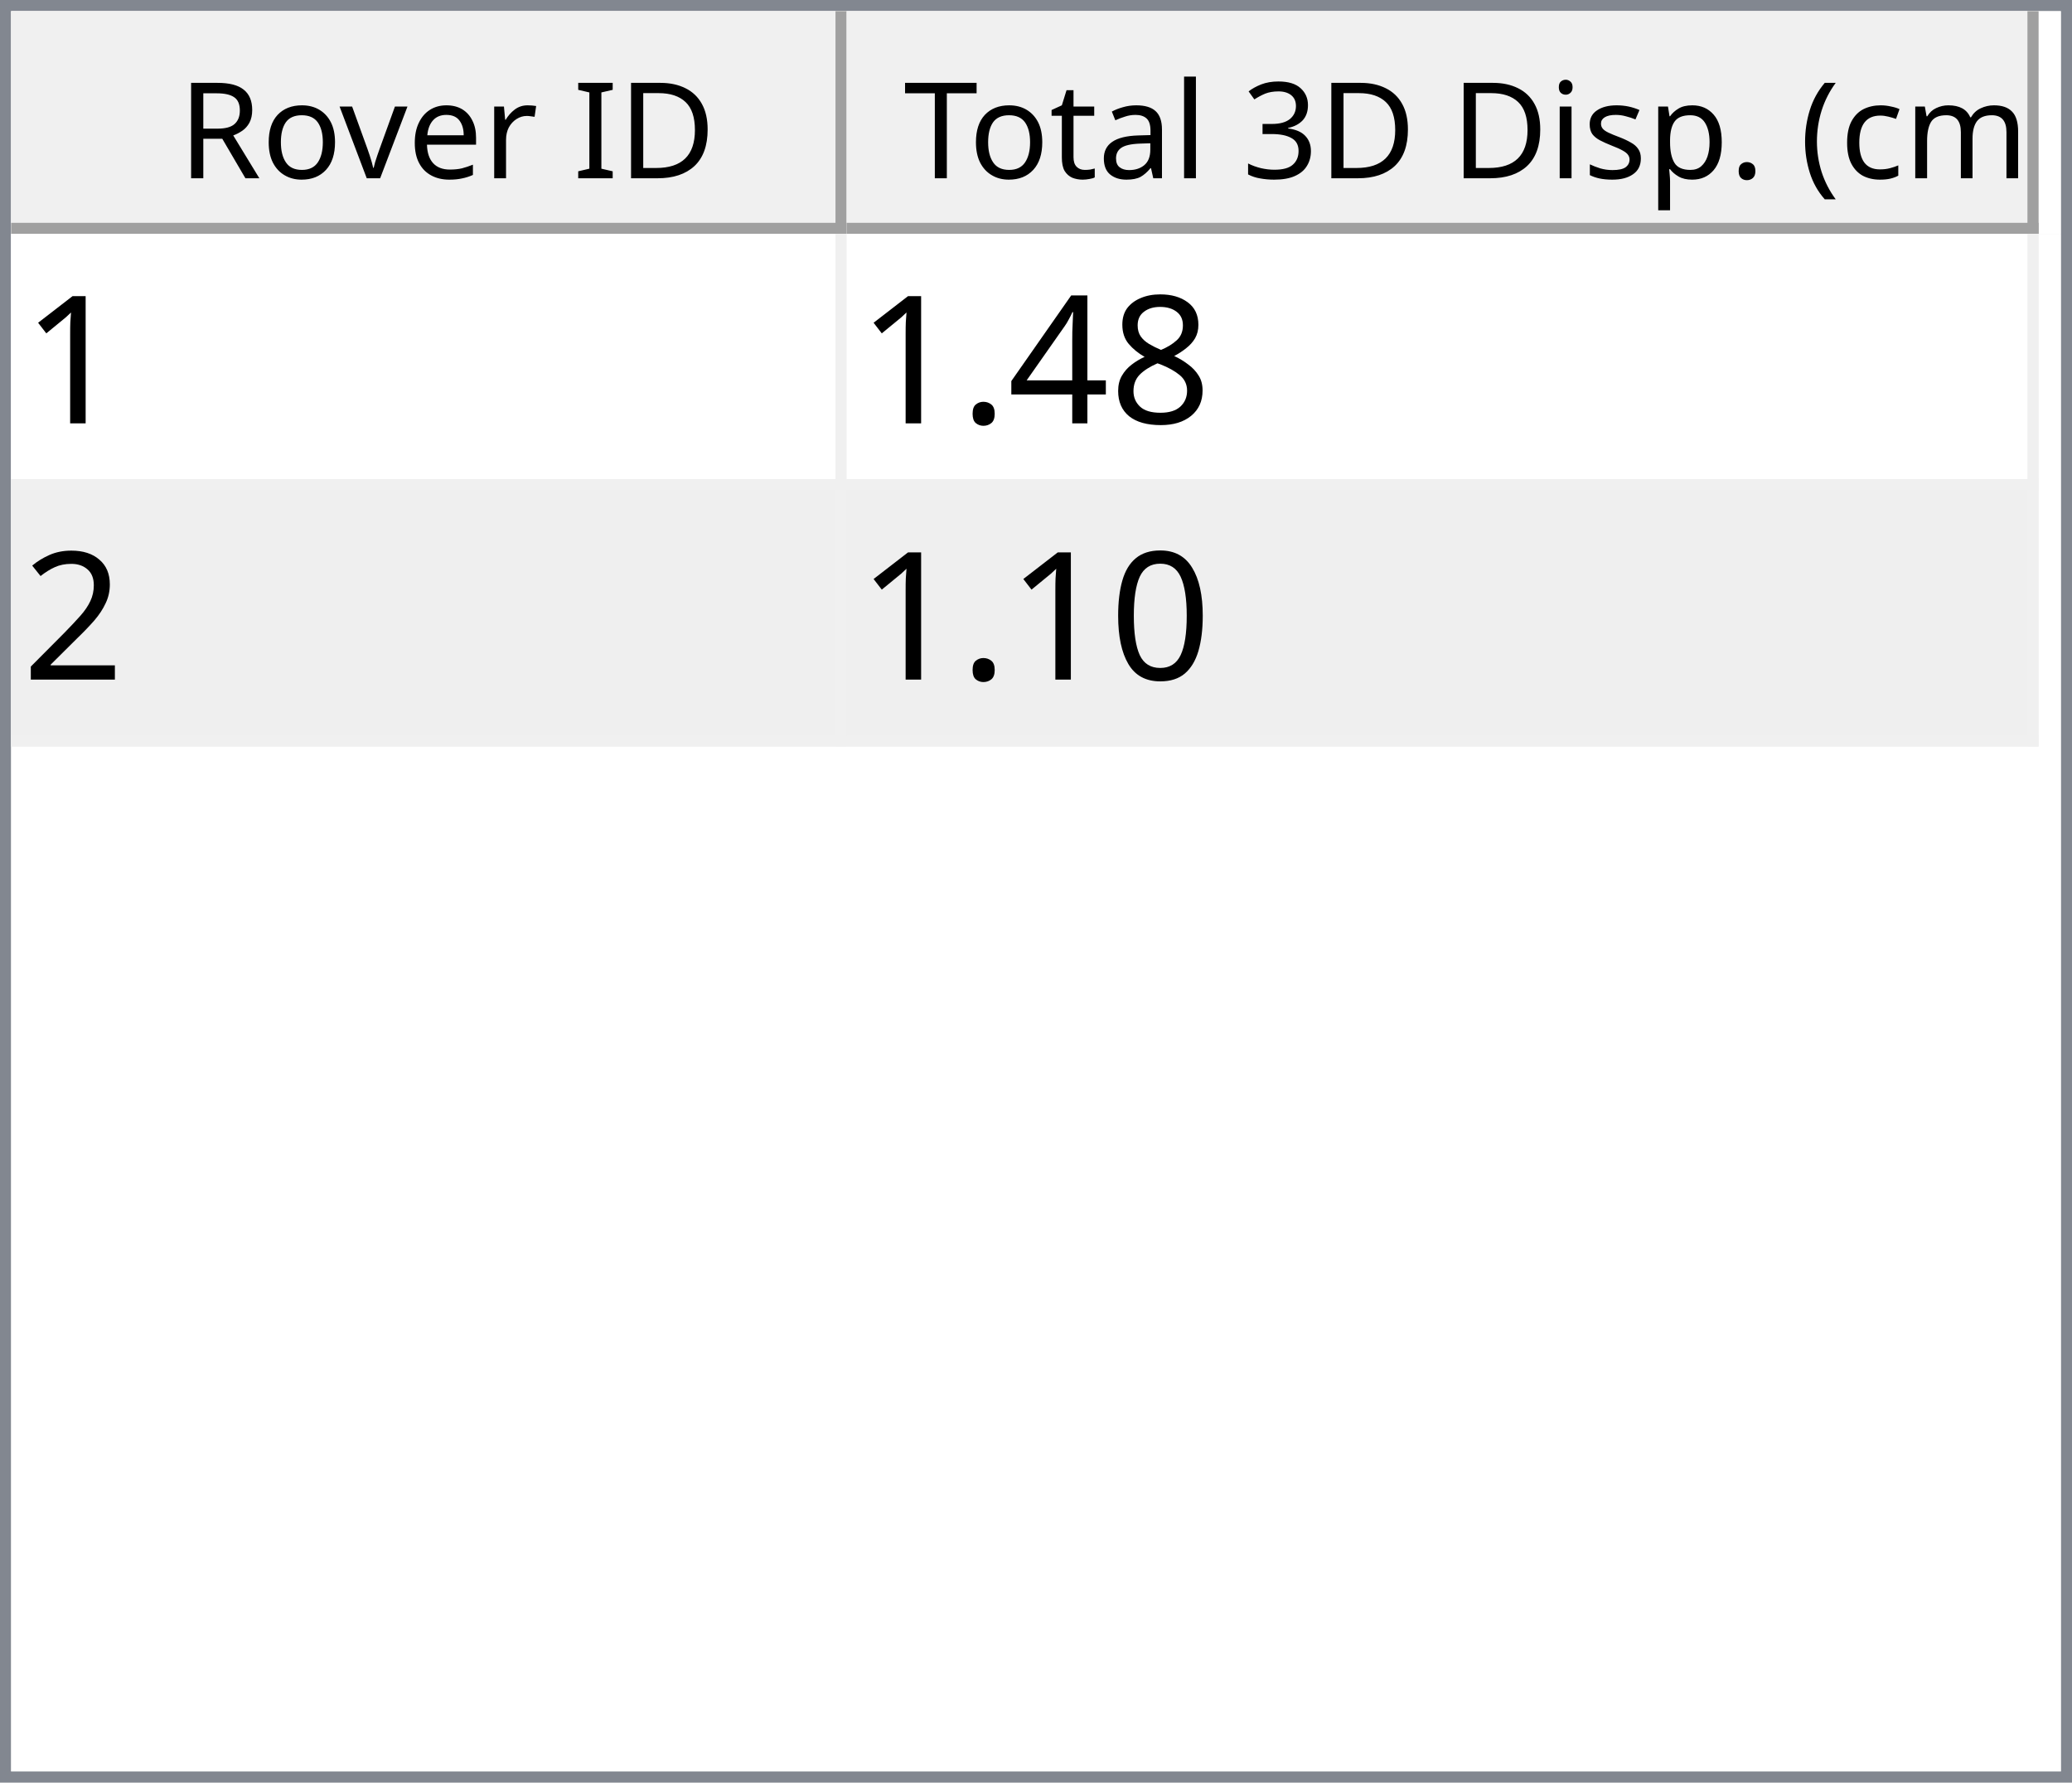
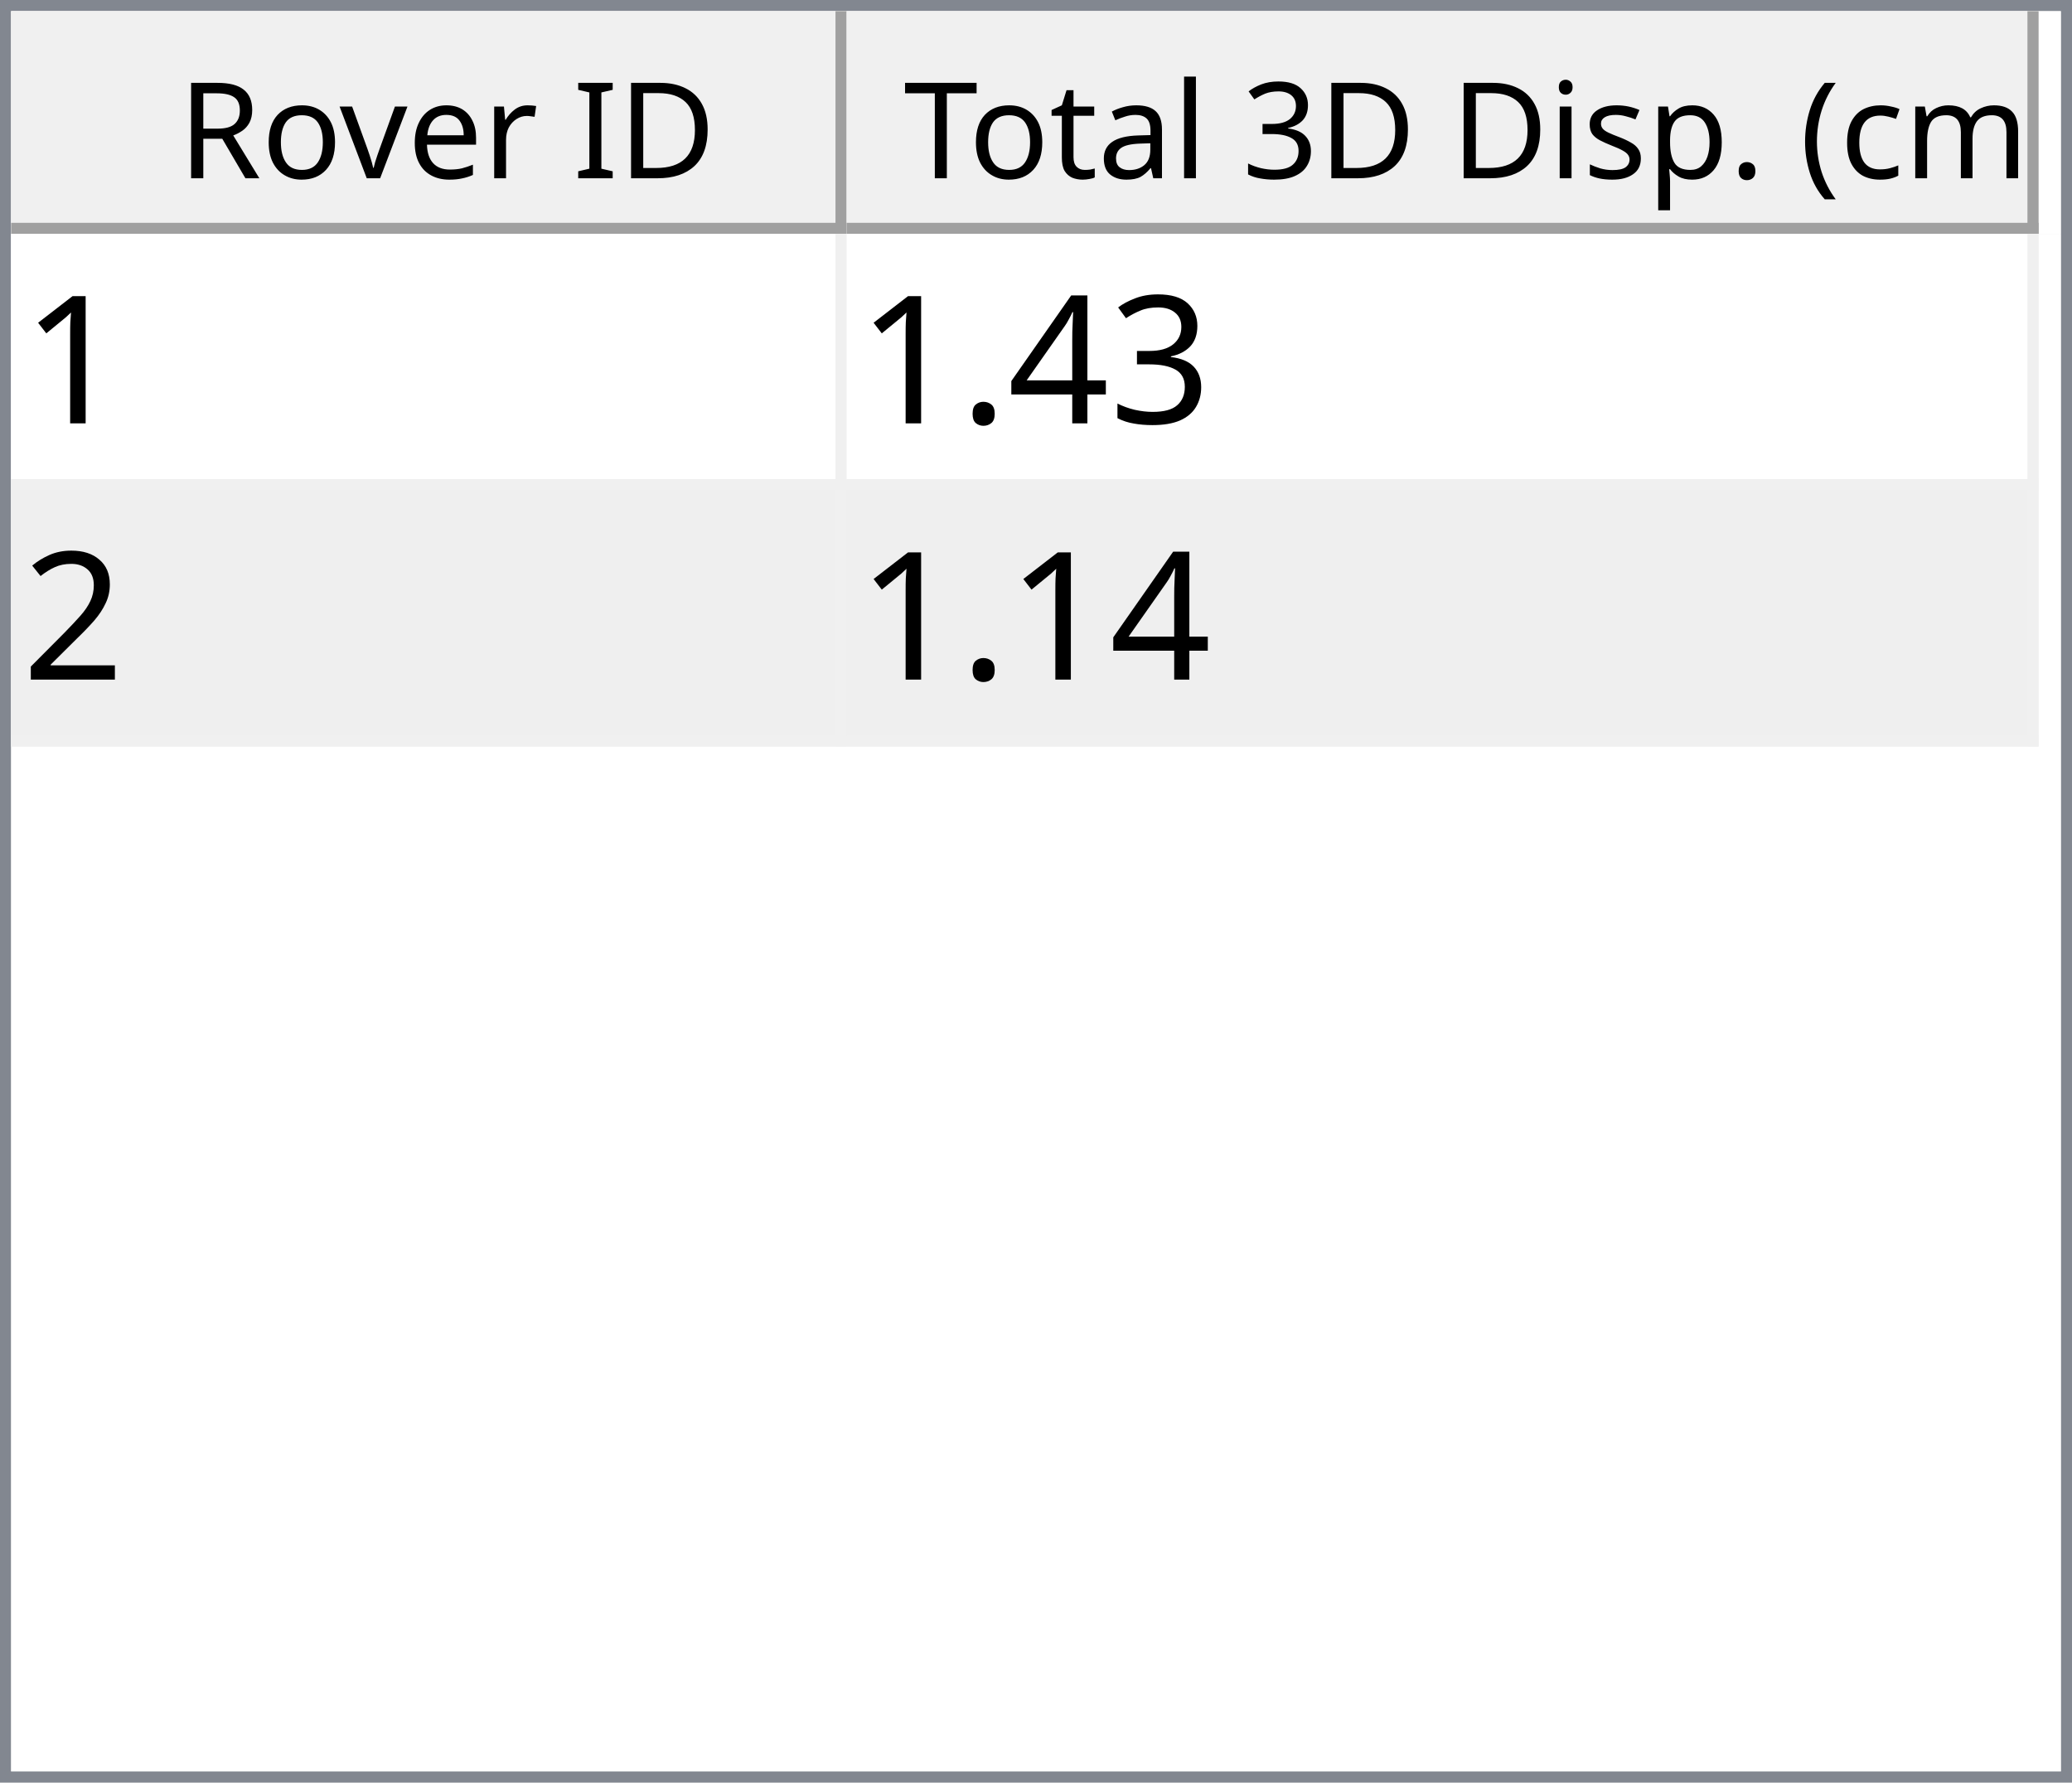
<svg xmlns="http://www.w3.org/2000/svg" style="fill-opacity:1; color-rendering:auto; color-interpolation:auto; text-rendering:auto; stroke:black; stroke-linecap:square; stroke-miterlimit:10; shape-rendering:auto; stroke-opacity:1; fill:black; stroke-dasharray:none; font-weight:normal; stroke-width:1; font-family:'Dialog'; font-style:normal; stroke-linejoin:miter; font-size:12px; stroke-dashoffset:0; image-rendering:auto;" width="186" height="160">
  <defs id="genericDefs" />
  <g>
    <defs id="defs1">
      <clipPath clipPathUnits="userSpaceOnUse" id="clipPath1">
        <path d="M0 0 L186 0 L186 160 L0 160 L0 0 Z" />
      </clipPath>
      <clipPath clipPathUnits="userSpaceOnUse" id="clipPath2">
        <path d="M0 0 L0 160 L186 160 L186 0 Z" />
      </clipPath>
      <clipPath clipPathUnits="userSpaceOnUse" id="clipPath3">
        <path d="M0 0 L0 20 L184 20 L184 0 Z" />
      </clipPath>
      <clipPath clipPathUnits="userSpaceOnUse" id="clipPath4">
        <path d="M0 0 L0 20 L75 20 L75 0 Z" />
      </clipPath>
      <clipPath clipPathUnits="userSpaceOnUse" id="clipPath5">
        <path d="M1 1 L1 19 L74 19 L74 1 Z" />
      </clipPath>
      <clipPath clipPathUnits="userSpaceOnUse" id="clipPath6">
        <path d="M0 0 L0 18 L73 18 L73 0 Z" />
      </clipPath>
      <clipPath clipPathUnits="userSpaceOnUse" id="clipPath7">
        <path d="M-0.5 -0.5 L-0.5 19.5 L74.5 19.5 L74.5 -0.5 Z" />
      </clipPath>
      <clipPath clipPathUnits="userSpaceOnUse" id="clipPath8">
        <path d="M0 0 L0 20 L107 20 L107 0 Z" />
      </clipPath>
      <clipPath clipPathUnits="userSpaceOnUse" id="clipPath9">
        <path d="M1 1 L1 19 L106 19 L106 1 Z" />
      </clipPath>
      <clipPath clipPathUnits="userSpaceOnUse" id="clipPath10">
        <path d="M0 0 L0 18 L105 18 L105 0 Z" />
      </clipPath>
      <clipPath clipPathUnits="userSpaceOnUse" id="clipPath11">
        <path d="M-0.5 -0.5 L-0.5 19.5 L106.5 19.5 L106.5 -0.5 Z" />
      </clipPath>
      <clipPath clipPathUnits="userSpaceOnUse" id="clipPath12">
        <path d="M0 0 L0 138 L184 138 L184 0 Z" />
      </clipPath>
      <clipPath clipPathUnits="userSpaceOnUse" id="clipPath13">
        <path d="M0 0 L0 46 L182 46 L182 0 Z" />
      </clipPath>
      <clipPath clipPathUnits="userSpaceOnUse" id="clipPath14">
        <path d="M-0.5 -0.5 L-0.5 45.5 L181.5 45.5 L181.5 -0.5 Z" />
      </clipPath>
      <clipPath clipPathUnits="userSpaceOnUse" id="clipPath15">
        <path d="M0 0 L0 22 L74 22 L74 0 Z" />
      </clipPath>
      <clipPath clipPathUnits="userSpaceOnUse" id="clipPath16">
        <path d="M0 0 L0 22 L106 22 L106 0 Z" />
      </clipPath>
      <font horiz-adv-x="64.551" id="font1">
        <font-face ascent="107.91" descent="25.098" units-per-em="100" style="font-style:normal; font-family:Segoe UI; font-weight:normal;" />
        <missing-glyph horiz-adv-x="64.551" d="M8.109 0 L8.109 68.266 L56.453 68.266 L56.453 0 L8.109 0 ZM15.328 7.234 L49.219 7.234 L49.219 61.031 L15.328 61.031 L15.328 7.234 Z" />
        <glyph unicode="D" horiz-adv-x="70.117" d="M9.188 0 L9.188 70.016 L28.516 70.016 Q65.531 70.016 65.531 35.891 Q65.531 19.672 55.25 9.836 Q44.969 0 27.734 0 L9.188 0 ZM17.391 62.594 L17.391 7.422 L27.828 7.422 Q41.609 7.422 49.273 14.797 Q56.938 22.172 56.938 35.688 Q56.938 62.594 28.328 62.594 L17.391 62.594 Z" />
        <glyph unicode="I" horiz-adv-x="26.611" d="M17.391 0 L9.188 0 L9.188 70.016 L17.391 70.016 L17.391 0 Z" />
        <glyph unicode=" " horiz-adv-x="27.393" d="" />
        <glyph unicode="r" horiz-adv-x="34.766" d="M34.188 41.891 Q32.078 43.5 28.125 43.5 Q23 43.5 19.555 38.672 Q16.109 33.844 16.109 25.484 L16.109 0 L8.109 0 L8.109 50 L16.109 50 L16.109 39.703 L16.312 39.703 Q18.016 44.969 21.531 47.922 Q25.047 50.875 29.391 50.875 Q32.516 50.875 34.188 50.203 L34.188 41.891 Z" />
        <glyph unicode="e" horiz-adv-x="52.295" d="M48.297 23 L12.984 23 Q13.188 14.656 17.484 10.109 Q21.781 5.562 29.297 5.562 Q37.75 5.562 44.828 11.141 L44.828 3.609 Q38.234 -1.172 27.391 -1.172 Q16.797 -1.172 10.742 5.641 Q4.688 12.453 4.688 24.812 Q4.688 36.469 11.305 43.82 Q17.922 51.172 27.734 51.172 Q37.547 51.172 42.922 44.828 Q48.297 38.484 48.297 27.203 L48.297 23 ZM40.094 29.781 Q40.047 36.719 36.75 40.578 Q33.453 44.438 27.594 44.438 Q21.922 44.438 17.969 40.383 Q14.016 36.328 13.094 29.781 L40.094 29.781 Z" />
        <glyph unicode="v" horiz-adv-x="47.9" d="M47.406 50 L27.484 0 L19.625 0 L0.688 50 L9.469 50 L22.172 13.672 Q23.578 9.672 23.922 6.688 L24.125 6.688 Q24.609 10.453 25.688 13.484 L38.969 50 L47.406 50 Z" />
        <glyph unicode="o" horiz-adv-x="58.594" d="M29 -1.172 Q17.922 -1.172 11.305 5.836 Q4.688 12.844 4.688 24.422 Q4.688 37.016 11.57 44.094 Q18.453 51.172 30.172 51.172 Q41.359 51.172 47.633 44.289 Q53.906 37.406 53.906 25.203 Q53.906 13.234 47.141 6.031 Q40.375 -1.172 29 -1.172 ZM29.594 44.438 Q21.875 44.438 17.383 39.188 Q12.891 33.938 12.891 24.703 Q12.891 15.828 17.43 10.695 Q21.969 5.562 29.594 5.562 Q37.359 5.562 41.531 10.594 Q45.703 15.625 45.703 24.906 Q45.703 34.281 41.531 39.359 Q37.359 44.438 29.594 44.438 Z" />
        <glyph unicode="R" horiz-adv-x="59.814" d="M59.375 0 L49.609 0 L37.891 19.625 Q36.281 22.359 34.766 24.289 Q33.25 26.219 31.664 27.438 Q30.078 28.656 28.25 29.219 Q26.422 29.781 24.125 29.781 L17.391 29.781 L17.391 0 L9.188 0 L9.188 70.016 L30.078 70.016 Q34.672 70.016 38.555 68.867 Q42.438 67.719 45.289 65.375 Q48.141 63.031 49.758 59.547 Q51.375 56.062 51.375 51.375 Q51.375 47.703 50.273 44.656 Q49.172 41.609 47.148 39.211 Q45.125 36.812 42.266 35.133 Q39.406 33.453 35.844 32.516 L35.844 32.328 Q37.594 31.547 38.891 30.547 Q40.188 29.547 41.359 28.18 Q42.531 26.812 43.68 25.078 Q44.828 23.344 46.234 21.047 L59.375 0 ZM17.391 62.594 L17.391 37.203 L28.516 37.203 Q31.594 37.203 34.203 38.133 Q36.812 39.062 38.719 40.797 Q40.625 42.531 41.703 45.047 Q42.781 47.562 42.781 50.688 Q42.781 56.297 39.141 59.445 Q35.5 62.594 28.609 62.594 L17.391 62.594 Z" />
        <glyph unicode=")" horiz-adv-x="30.176" d="M8.297 -15.922 L1.172 -15.922 Q16.406 2.344 16.406 26.812 Q16.406 51.469 1.078 70.016 L8.297 70.016 Q23.531 52.156 23.531 26.703 Q23.531 1.375 8.297 -15.922 Z" />
        <glyph unicode="m" horiz-adv-x="86.133" d="M79.109 0 L71.094 0 L71.094 28.719 Q71.094 37.016 68.531 40.727 Q65.969 44.438 59.906 44.438 Q54.781 44.438 51.195 39.75 Q47.609 35.062 47.609 28.516 L47.609 0 L39.594 0 L39.594 29.688 Q39.594 44.438 28.219 44.438 Q22.953 44.438 19.531 40.016 Q16.109 35.594 16.109 28.516 L16.109 0 L8.109 0 L8.109 50 L16.109 50 L16.109 42.094 L16.312 42.094 Q21.625 51.172 31.844 51.172 Q36.969 51.172 40.773 48.312 Q44.578 45.453 46 40.828 Q51.562 51.172 62.594 51.172 Q79.109 51.172 79.109 30.812 L79.109 0 Z" />
        <glyph unicode="c" horiz-adv-x="46.191" d="M42.188 2.297 Q36.422 -1.172 28.516 -1.172 Q17.828 -1.172 11.258 5.789 Q4.688 12.75 4.688 23.828 Q4.688 36.188 11.766 43.68 Q18.844 51.172 30.672 51.172 Q37.25 51.172 42.281 48.734 L42.281 40.531 Q36.719 44.438 30.375 44.438 Q22.703 44.438 17.797 38.945 Q12.891 33.453 12.891 24.516 Q12.891 15.719 17.508 10.641 Q22.125 5.562 29.891 5.562 Q36.422 5.562 42.188 9.906 L42.188 2.297 Z" />
        <glyph unicode="(" horiz-adv-x="30.176" d="M29.109 -15.922 L21.969 -15.922 Q6.844 1.375 6.844 26.703 Q6.844 52.156 21.969 70.016 L29.203 70.016 Q13.875 51.469 13.875 26.812 Q13.875 2.344 29.109 -15.922 Z" />
        <glyph unicode="." horiz-adv-x="21.68" d="M10.891 -1.078 Q8.641 -1.078 7.055 0.539 Q5.469 2.156 5.469 4.391 Q5.469 6.641 7.055 8.273 Q8.641 9.906 10.891 9.906 Q13.188 9.906 14.797 8.273 Q16.406 6.641 16.406 4.391 Q16.406 2.156 14.797 0.539 Q13.188 -1.078 10.891 -1.078 Z" />
        <glyph unicode="p" horiz-adv-x="58.789" d="M16.312 7.234 L16.109 7.234 L16.109 -23 L8.109 -23 L8.109 50 L16.109 50 L16.109 41.219 L16.312 41.219 Q22.219 51.172 33.594 51.172 Q43.266 51.172 48.688 44.461 Q54.109 37.75 54.109 26.469 Q54.109 13.922 48 6.375 Q41.891 -1.172 31.297 -1.172 Q21.578 -1.172 16.312 7.234 ZM16.109 27.391 L16.109 20.406 Q16.109 14.203 20.141 9.883 Q24.172 5.562 30.375 5.562 Q37.641 5.562 41.773 11.133 Q45.906 16.703 45.906 26.609 Q45.906 34.969 42.047 39.703 Q38.188 44.438 31.594 44.438 Q24.609 44.438 20.359 39.578 Q16.109 34.719 16.109 27.391 Z" />
        <glyph unicode="s" horiz-adv-x="42.432" d="M5.078 1.812 L5.078 10.406 Q11.625 5.562 19.484 5.562 Q30.031 5.562 30.031 12.594 Q30.031 14.594 29.125 15.992 Q28.219 17.391 26.68 18.461 Q25.141 19.531 23.07 20.383 Q21 21.234 18.609 22.172 Q15.281 23.484 12.766 24.828 Q10.25 26.172 8.57 27.859 Q6.891 29.547 6.031 31.695 Q5.172 33.844 5.172 36.719 Q5.172 40.234 6.789 42.945 Q8.406 45.656 11.086 47.484 Q13.766 49.312 17.211 50.242 Q20.656 51.172 24.312 51.172 Q30.812 51.172 35.938 48.922 L35.938 40.828 Q30.422 44.438 23.25 44.438 Q21 44.438 19.195 43.922 Q17.391 43.406 16.094 42.477 Q14.797 41.547 14.086 40.258 Q13.375 38.969 13.375 37.406 Q13.375 35.453 14.086 34.133 Q14.797 32.812 16.164 31.789 Q17.531 30.766 19.484 29.938 Q21.438 29.109 23.922 28.125 Q27.25 26.859 29.883 25.516 Q32.516 24.172 34.375 22.484 Q36.234 20.797 37.234 18.602 Q38.234 16.406 38.234 13.375 Q38.234 9.672 36.602 6.938 Q34.969 4.203 32.234 2.398 Q29.5 0.594 25.93 -0.289 Q22.359 -1.172 18.453 -1.172 Q10.75 -1.172 5.078 1.812 Z" />
        <glyph unicode="i" horiz-adv-x="24.219" d="M12.203 62.703 Q10.062 62.703 8.547 64.164 Q7.031 65.625 7.031 67.875 Q7.031 70.125 8.547 71.609 Q10.062 73.094 12.203 73.094 Q14.406 73.094 15.945 71.609 Q17.484 70.125 17.484 67.875 Q17.484 65.719 15.945 64.211 Q14.406 62.703 12.203 62.703 ZM16.109 0 L8.109 0 L8.109 50 L16.109 50 L16.109 0 Z" />
        <glyph unicode="3" horiz-adv-x="53.906" d="M46.531 19.828 Q46.531 15.094 44.75 11.211 Q42.969 7.328 39.719 4.57 Q36.469 1.812 31.93 0.297 Q27.391 -1.219 21.922 -1.219 Q11.922 -1.219 6 2.594 L6 11.188 Q13.094 5.609 22.219 5.609 Q25.875 5.609 28.828 6.539 Q31.781 7.469 33.906 9.227 Q36.031 10.984 37.18 13.477 Q38.328 15.969 38.328 19.094 Q38.328 32.812 18.797 32.812 L12.984 32.812 L12.984 39.594 L18.5 39.594 Q35.797 39.594 35.797 52.484 Q35.797 64.406 22.609 64.406 Q15.188 64.406 8.688 59.422 L8.688 67.188 Q15.375 71.188 24.609 71.188 Q29 71.188 32.57 69.969 Q36.141 68.75 38.68 66.555 Q41.219 64.359 42.609 61.281 Q44 58.203 44 54.5 Q44 40.672 30.031 36.719 L30.031 36.531 Q33.594 36.141 36.625 34.797 Q39.656 33.453 41.852 31.305 Q44.047 29.156 45.289 26.25 Q46.531 23.344 46.531 19.828 Z" />
        <glyph unicode="l" horiz-adv-x="24.219" d="M16.109 0 L8.109 0 L8.109 74.031 L16.109 74.031 L16.109 0 Z" />
        <glyph unicode="a" horiz-adv-x="50.879" d="M43.891 0 L35.891 0 L35.891 7.812 L35.688 7.812 Q30.469 -1.172 20.312 -1.172 Q12.844 -1.172 8.617 2.781 Q4.391 6.734 4.391 13.281 Q4.391 27.297 20.906 29.594 L35.891 31.688 Q35.891 44.438 25.594 44.438 Q16.547 44.438 9.281 38.281 L9.281 46.484 Q16.656 51.172 26.266 51.172 Q43.891 51.172 43.891 32.516 L43.891 0 ZM35.891 25.297 L23.828 23.641 Q18.266 22.859 15.43 20.875 Q12.594 18.891 12.594 13.875 Q12.594 10.203 15.211 7.883 Q17.828 5.562 22.172 5.562 Q28.125 5.562 32.008 9.742 Q35.891 13.922 35.891 20.312 L35.891 25.297 Z" />
        <glyph unicode="t" horiz-adv-x="33.887" d="M31.297 0.484 Q28.469 -1.078 23.828 -1.078 Q10.688 -1.078 10.688 13.578 L10.688 43.172 L2.094 43.172 L2.094 50 L10.688 50 L10.688 62.203 L18.703 64.797 L18.703 50 L31.297 50 L31.297 43.172 L18.703 43.172 L18.703 14.984 Q18.703 9.969 20.414 7.82 Q22.125 5.672 26.078 5.672 Q29.109 5.672 31.297 7.328 L31.297 0.484 Z" />
        <glyph unicode="T" horiz-adv-x="52.393" d="M50.594 62.594 L30.375 62.594 L30.375 0 L22.172 0 L22.172 62.594 L2 62.594 L2 70.016 L50.594 70.016 L50.594 62.594 Z" />
      </font>
      <font horiz-adv-x="75.0" id="font2">
        <font-face ascent="100.537" descent="21.973" units-per-em="100" style="font-style:normal; font-family:sans-serif; font-weight:normal;" />
        <missing-glyph horiz-adv-x="75.0" d="M12.5 0 L12.5 62.5 L62.5 62.5 L62.5 0 L12.5 0 ZM14.062 1.562 L60.938 1.562 L60.938 60.938 L14.062 60.938 L14.062 1.562 Z" />
        <glyph unicode="1" horiz-adv-x="55.615" d="M37.25 0 L28.469 0 L28.469 56 Q25.297 52.984 20.141 49.953 Q14.984 46.922 10.891 45.406 L10.891 53.906 Q18.266 57.375 23.781 62.305 Q29.297 67.234 31.594 71.875 L37.25 71.875 L37.25 0 Z" />
-         <glyph unicode="8" horiz-adv-x="55.615" d="M17.672 38.812 Q12.203 40.828 9.57 44.539 Q6.938 48.25 6.938 53.422 Q6.938 61.234 12.555 66.555 Q18.172 71.875 27.484 71.875 Q36.859 71.875 42.578 66.43 Q48.297 60.984 48.297 53.172 Q48.297 48.188 45.68 44.508 Q43.062 40.828 37.75 38.812 Q44.344 36.672 47.781 31.883 Q51.219 27.094 51.219 20.453 Q51.219 11.281 44.727 5.031 Q38.234 -1.219 27.641 -1.219 Q17.047 -1.219 10.547 5.055 Q4.047 11.328 4.047 20.703 Q4.047 27.688 7.594 32.398 Q11.141 37.109 17.672 38.812 ZM15.922 53.719 Q15.922 48.641 19.195 45.414 Q22.469 42.188 27.688 42.188 Q32.766 42.188 36.016 45.383 Q39.266 48.578 39.266 53.219 Q39.266 58.062 35.914 61.359 Q32.562 64.656 27.594 64.656 Q22.562 64.656 19.242 61.43 Q15.922 58.203 15.922 53.719 ZM13.094 20.656 Q13.094 16.891 14.875 13.375 Q16.656 9.859 20.172 7.93 Q23.688 6 27.734 6 Q34.031 6 38.133 10.055 Q42.234 14.109 42.234 20.359 Q42.234 26.703 38.016 30.859 Q33.797 35.016 27.438 35.016 Q21.234 35.016 17.164 30.914 Q13.094 26.812 13.094 20.656 Z" />
+         <glyph unicode="3" horiz-adv-x="55.615" d="M4.203 18.891 L12.984 20.062 Q14.5 12.594 18.141 9.297 Q21.781 6 27 6 Q33.203 6 37.477 10.297 Q41.75 14.594 41.75 20.953 Q41.75 27 37.797 30.93 Q33.844 34.859 27.734 34.859 Q25.25 34.859 21.531 33.891 L22.516 41.609 Q23.391 41.5 23.922 41.5 Q29.547 41.5 34.039 44.43 Q38.531 47.359 38.531 53.469 Q38.531 58.297 35.258 61.477 Q31.984 64.656 26.812 64.656 Q21.688 64.656 18.266 61.43 Q14.844 58.203 13.875 51.766 L5.078 53.328 Q6.688 62.156 12.398 67.016 Q18.109 71.875 26.609 71.875 Q32.469 71.875 37.398 69.359 Q42.328 66.844 44.945 62.5 Q47.562 58.156 47.562 53.266 Q47.562 48.641 45.07 44.828 Q42.578 41.016 37.703 38.766 Q44.047 37.312 47.562 32.695 Q51.078 28.078 51.078 21.141 Q51.078 11.766 44.242 5.25 Q37.406 -1.266 26.953 -1.266 Q17.531 -1.266 11.305 4.352 Q5.078 9.969 4.203 18.891 Z" />
        <glyph unicode="4" horiz-adv-x="55.615" d="M32.328 0 L32.328 17.141 L1.266 17.141 L1.266 25.203 L33.938 71.578 L41.109 71.578 L41.109 25.203 L50.781 25.203 L50.781 17.141 L41.109 17.141 L41.109 0 L32.328 0 ZM32.328 25.203 L32.328 57.469 L9.906 25.203 L32.328 25.203 Z" />
        <glyph unicode="." horiz-adv-x="27.783" d="M9.078 0 L9.078 10.016 L19.094 10.016 L19.094 0 L9.078 0 Z" />
        <glyph unicode="2" horiz-adv-x="55.615" d="M50.344 8.453 L50.344 0 L3.031 0 Q2.938 3.172 4.047 6.109 Q5.859 10.938 9.836 15.625 Q13.812 20.312 21.344 26.469 Q33.016 36.031 37.117 41.625 Q41.219 47.219 41.219 52.203 Q41.219 57.422 37.477 61.008 Q33.734 64.594 27.734 64.594 Q21.391 64.594 17.578 60.789 Q13.766 56.984 13.719 50.25 L4.688 51.172 Q5.609 61.281 11.664 66.578 Q17.719 71.875 27.938 71.875 Q38.234 71.875 44.242 66.164 Q50.25 60.453 50.25 52 Q50.25 47.703 48.492 43.555 Q46.734 39.406 42.656 34.812 Q38.578 30.219 29.109 22.219 Q21.188 15.578 18.945 13.211 Q16.703 10.844 15.234 8.453 L50.344 8.453 Z" />
-         <glyph unicode="0" horiz-adv-x="55.615" d="M4.156 35.297 Q4.156 48 6.766 55.742 Q9.375 63.484 14.523 67.68 Q19.672 71.875 27.484 71.875 Q33.25 71.875 37.594 69.555 Q41.938 67.234 44.773 62.867 Q47.609 58.5 49.219 52.227 Q50.828 45.953 50.828 35.297 Q50.828 22.703 48.242 14.969 Q45.656 7.234 40.508 3.008 Q35.359 -1.219 27.484 -1.219 Q17.141 -1.219 11.234 6.203 Q4.156 15.141 4.156 35.297 ZM13.188 35.297 Q13.188 17.672 17.312 11.836 Q21.438 6 27.484 6 Q33.547 6 37.672 11.859 Q41.797 17.719 41.797 35.297 Q41.797 52.984 37.672 58.789 Q33.547 64.594 27.391 64.594 Q21.344 64.594 17.719 59.469 Q13.188 52.938 13.188 35.297 Z" />
      </font>
    </defs>
    <g style="fill:white; stroke:white;">
      <rect x="0" y="0" width="186" style="clip-path:url(#clipPath1); stroke:none;" height="160" />
    </g>
    <g style="fill:white; text-rendering:optimizeSpeed; color-rendering:optimizeSpeed; image-rendering:optimizeSpeed; shape-rendering:crispEdges; stroke:white; color-interpolation:sRGB;">
      <rect x="0" width="186" height="160" y="0" style="stroke:none;" />
      <path style="stroke:none;" d="M0 160 L186 160 L186 0 L0 0 Z" />
    </g>
    <g style="fill:rgb(240,240,240); font-family:'Segoe UI'; stroke:rgb(240,240,240);">
      <rect x="0" y="0" width="186" style="clip-path:url(#clipPath2); stroke:none;" height="160" />
    </g>
    <g style="fill:rgb(130,135,144); font-family:'Segoe UI'; stroke:rgb(130,135,144);">
      <path d="M0 0 L186 0 L186 160 L0 160 L0 0 ZM1 1 L185 1 L185 159 L1 159 L1 1 Z" style="fill-rule:evenodd; clip-path:url(#clipPath2); stroke:none;" />
    </g>
    <g style="fill:white; font-family:'Segoe UI'; stroke:white;" transform="translate(1,1)">
      <rect x="0" y="0" width="184" style="clip-path:url(#clipPath3); stroke:none;" height="20" />
    </g>
    <g style="fill:rgb(240,240,240); font-family:'Segoe UI'; stroke:rgb(240,240,240);" transform="translate(1,1)">
      <rect x="0" y="0" width="75" style="clip-path:url(#clipPath4); stroke:none;" height="20" />
    </g>
    <g style="font-family:'Segoe UI';" transform="translate(2,2)">
      <text x="14" xml:space="preserve" y="14" style="clip-path:url(#clipPath6); stroke:none;">Rover ID</text>
    </g>
    <g style="fill:rgb(160,160,160); font-family:'Segoe UI'; stroke:rgb(160,160,160); stroke-linejoin:bevel;" transform="translate(1.5,1.5)">
      <line x1="74" x2="74" y1="0" style="fill:none; clip-path:url(#clipPath7);" y2="19" />
    </g>
    <g style="fill:rgb(160,160,160); font-family:'Segoe UI'; stroke:rgb(160,160,160); stroke-linejoin:bevel;" transform="matrix(1,0,0,1,1,1) translate(0.5,0.5)">
      <line x1="0" x2="74" y1="19" style="fill:none; clip-path:url(#clipPath7);" y2="19" />
    </g>
    <g style="fill:rgb(240,240,240); font-family:'Segoe UI'; stroke:rgb(240,240,240);" transform="translate(76,1)">
      <rect x="0" y="0" width="107" style="clip-path:url(#clipPath8); stroke:none;" height="20" />
    </g>
    <g style="font-family:'Segoe UI';" transform="translate(77,2)">
      <text x="1" xml:space="preserve" y="14" style="clip-path:url(#clipPath10); stroke:none;"> Total 3D Disp. (cm)</text>
    </g>
    <g style="fill:rgb(160,160,160); font-family:'Segoe UI'; stroke:rgb(160,160,160); stroke-linejoin:bevel;" transform="translate(76.5,1.5)">
      <line x1="106" x2="106" y1="0" style="fill:none; clip-path:url(#clipPath11);" y2="19" />
    </g>
    <g style="fill:rgb(160,160,160); font-family:'Segoe UI'; stroke:rgb(160,160,160); stroke-linejoin:bevel;" transform="matrix(1,0,0,1,76,1) translate(0.5,0.5)">
      <line x1="0" x2="106" y1="19" style="fill:none; clip-path:url(#clipPath11);" y2="19" />
    </g>
    <g style="fill:white; font-family:'Segoe UI'; stroke:white;" transform="translate(1,21)">
      <rect x="0" y="0" width="184" style="clip-path:url(#clipPath12); stroke:none;" height="138" />
    </g>
    <g style="fill:rgb(240,240,240); font-size:16px; font-family:sans-serif; stroke:rgb(240,240,240);" transform="translate(1,21)">
      <rect x="0" y="0" width="182" style="clip-path:url(#clipPath13); stroke:none;" height="46" />
      <line transform="translate(0.5,0.5)" x1="0" x2="181" y1="22" style="clip-path:url(#clipPath14); fill:none; stroke-linejoin:bevel;" y2="22" />
    </g>
    <g transform="matrix(1,0,0,1,1,21) translate(0.5,0.5)" style="fill:rgb(240,240,240); font-size:16px; font-family:sans-serif; stroke:rgb(240,240,240); stroke-linejoin:bevel;">
      <line x1="0" x2="181" y1="45" style="fill:none; clip-path:url(#clipPath14);" y2="45" />
    </g>
    <g transform="matrix(1,0,0,1,1,21) translate(0.5,0.5)" style="fill:rgb(240,240,240); font-size:16px; font-family:sans-serif; stroke:rgb(240,240,240); stroke-linejoin:bevel;">
      <line x1="74" x2="74" y1="0" style="fill:none; clip-path:url(#clipPath14);" y2="45" />
    </g>
    <g transform="matrix(1,0,0,1,1,21) translate(0.5,0.5)" style="fill:rgb(240,240,240); font-size:16px; font-family:sans-serif; stroke:rgb(240,240,240); stroke-linejoin:bevel;">
      <line x1="181" x2="181" y1="0" style="fill:none; clip-path:url(#clipPath14);" y2="45" />
    </g>
    <g style="fill:white; font-size:16px; font-family:sans-serif; stroke:white;" transform="matrix(1,0,0,1,1,21)">
      <rect x="0" y="0" width="74" style="clip-path:url(#clipPath15); stroke:none;" height="22" />
      <text x="1" y="17" style="fill:black; clip-path:url(#clipPath15); stroke:none;" xml:space="preserve">1</text>
    </g>
    <g style="fill:white; font-size:16px; font-family:sans-serif; stroke:white;" transform="matrix(1,0,0,1,1,21) translate(75,0)">
      <rect x="0" y="0" width="106" style="clip-path:url(#clipPath16); stroke:none;" height="22" />
-       <text x="1" y="17" style="fill:black; clip-path:url(#clipPath16); stroke:none;" xml:space="preserve">1.48</text>
+       <text x="1" y="17" style="fill:black; clip-path:url(#clipPath16); stroke:none;" xml:space="preserve">1.43</text>
    </g>
    <g style="fill:rgb(239,239,239); font-size:16px; font-family:sans-serif; stroke:rgb(239,239,239);" transform="matrix(1,0,0,1,1,21) translate(0,23)">
      <rect x="0" y="0" width="74" style="clip-path:url(#clipPath15); stroke:none;" height="22" />
      <text x="1" y="17" style="fill:black; clip-path:url(#clipPath15); stroke:none;" xml:space="preserve">2</text>
    </g>
    <g style="fill:rgb(239,239,239); font-size:16px; font-family:sans-serif; stroke:rgb(239,239,239);" transform="matrix(1,0,0,1,1,21) translate(75,23)">
      <rect x="0" y="0" width="106" style="clip-path:url(#clipPath16); stroke:none;" height="22" />
-       <text x="1" y="17" style="fill:black; clip-path:url(#clipPath16); stroke:none;" xml:space="preserve">1.10</text>
+       <text x="1" y="17" style="fill:black; clip-path:url(#clipPath16); stroke:none;" xml:space="preserve">1.14</text>
    </g>
  </g>
</svg>
